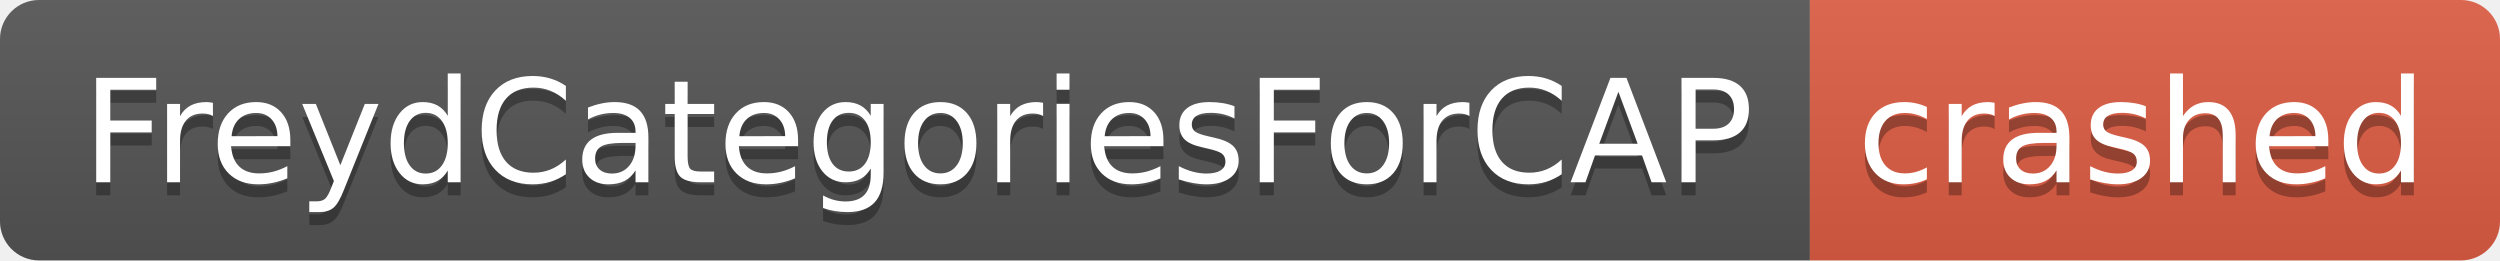
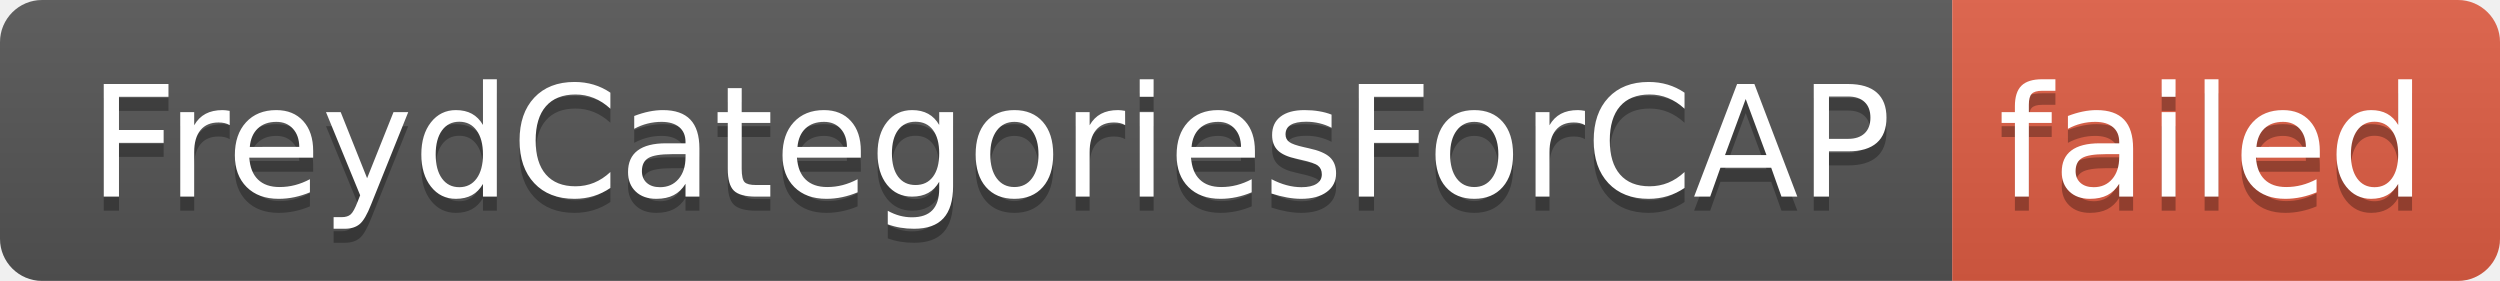
- <svg xmlns="http://www.w3.org/2000/svg" width="192" height="20" role="img" aria-label="FreydCategoriesForCAP: crashed">
+ <svg xmlns="http://www.w3.org/2000/svg" width="178" height="20" role="img" aria-label="FreydCategoriesForCAP: failed">
  <linearGradient id="s" x2="0" y2="100%">
    <stop offset="0" stop-color="#bbb" stop-opacity=".1" />
    <stop offset="1" stop-opacity=".1" />
  </linearGradient>
  <clipPath id="r">
-     <rect width="192" height="20" rx="3" fill="#fff" />
+     <rect width="178" height="20" rx="3" fill="#fff" />
  </clipPath>
  <g clip-path="url(#r)">
    <rect width="139" height="20" fill="#555" />
-     <rect x="139" width="53" height="20" fill="#e05d44" />
-     <rect width="192" height="20" fill="url(#s)" />
+     <rect x="139" width="39" height="20" fill="#e05d44" />
+     <rect width="178" height="20" fill="url(#s)" />
  </g>
  <g fill="#fff" text-anchor="middle" font-family="Verdana,Geneva,DejaVu Sans,sans-serif" text-rendering="geometricPrecision" font-size="110">
    <text aria-hidden="true" x="705" y="150" fill="#010101" fill-opacity=".3" transform="scale(.1)" textLength="1290">FreydCategoriesForCAP</text>
    <text x="705" y="140" transform="scale(.1)" fill="#fff" textLength="1290">FreydCategoriesForCAP</text>
-     <text aria-hidden="true" x="1645" y="150" fill="#010101" fill-opacity=".3" transform="scale(.1)" textLength="430">crashed</text>
-     <text x="1645" y="140" transform="scale(.1)" fill="#fff" textLength="430">crashed</text>
+     <text aria-hidden="true" x="1575" y="150" fill="#010101" fill-opacity=".3" transform="scale(.1)" textLength="290">failed</text>
+     <text x="1575" y="140" transform="scale(.1)" fill="#fff" textLength="290">failed</text>
  </g>
</svg>
